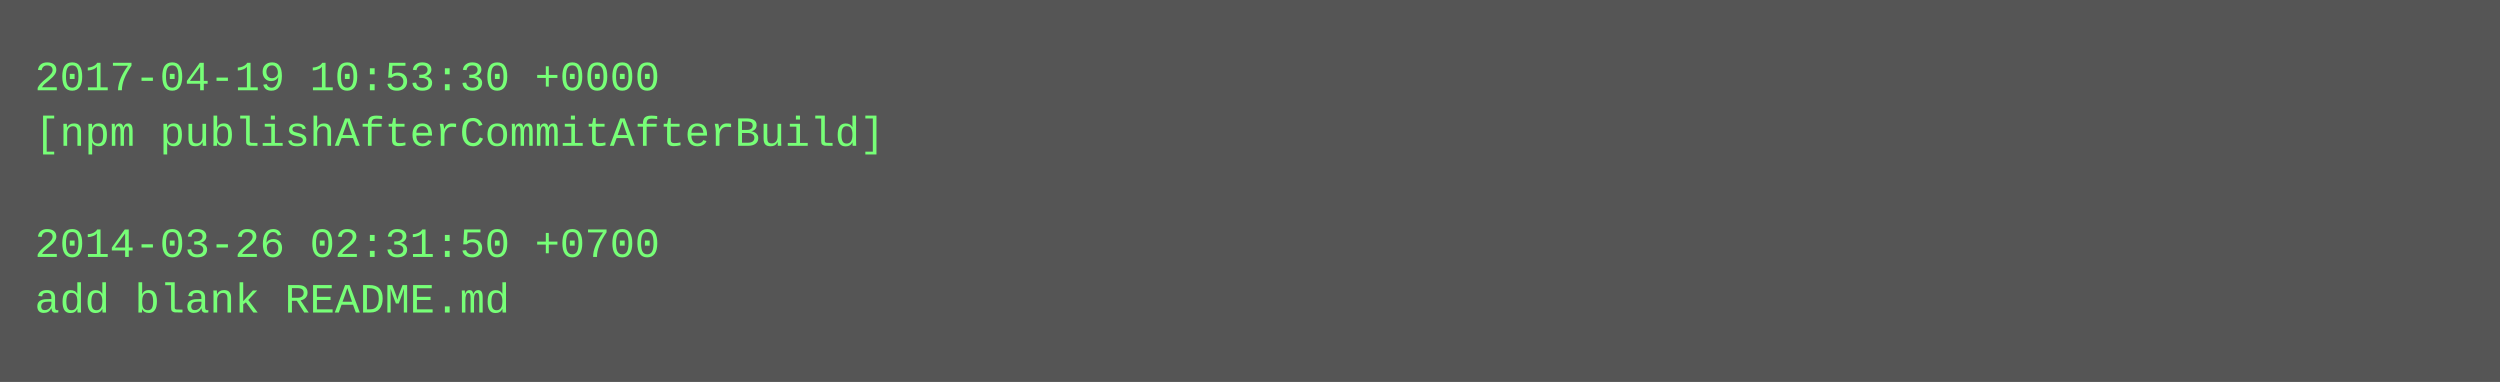
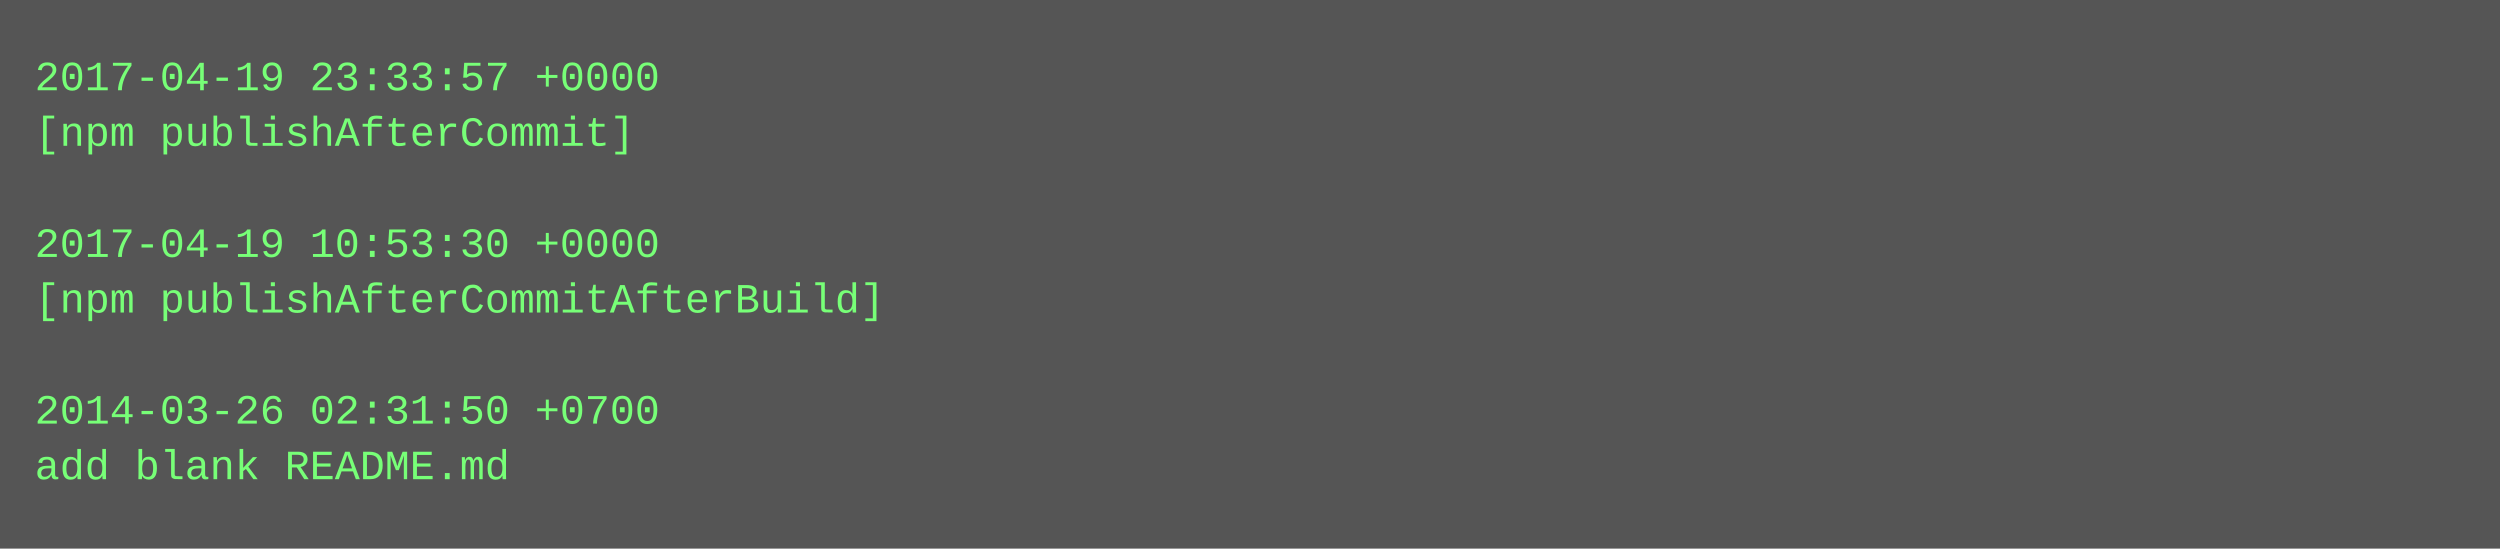
- <svg xmlns="http://www.w3.org/2000/svg" height="110" width="720">
-   <rect height="110" fill="#555" width="720" />
+ <svg xmlns="http://www.w3.org/2000/svg" height="158" width="720">
+   <rect height="158" fill="#555" width="720" />
  <text fill="#7f7" font-family="Courier New" font-size="12" xml:space="preserve">
-     <tspan x="10" y="26">2017-04-19 10:53:30 +0000</tspan>
-     <tspan x="10" y="42">[npm publishAfterCommitAfterBuild]</tspan>
+     <tspan x="10" y="26">2017-04-19 23:33:57 +0000</tspan>
+     <tspan x="10" y="42">[npm publishAfterCommit]</tspan>
    <tspan x="10" y="58" />
-     <tspan x="10" y="74">2014-03-26 02:31:50 +0700</tspan>
-     <tspan x="10" y="90">add blank README.md</tspan>
+     <tspan x="10" y="74">2017-04-19 10:53:30 +0000</tspan>
+     <tspan x="10" y="90">[npm publishAfterCommitAfterBuild]</tspan>
+     <tspan x="10" y="106" />
+     <tspan x="10" y="122">2014-03-26 02:31:50 +0700</tspan>
+     <tspan x="10" y="138">add blank README.md</tspan>
  </text>
</svg>
